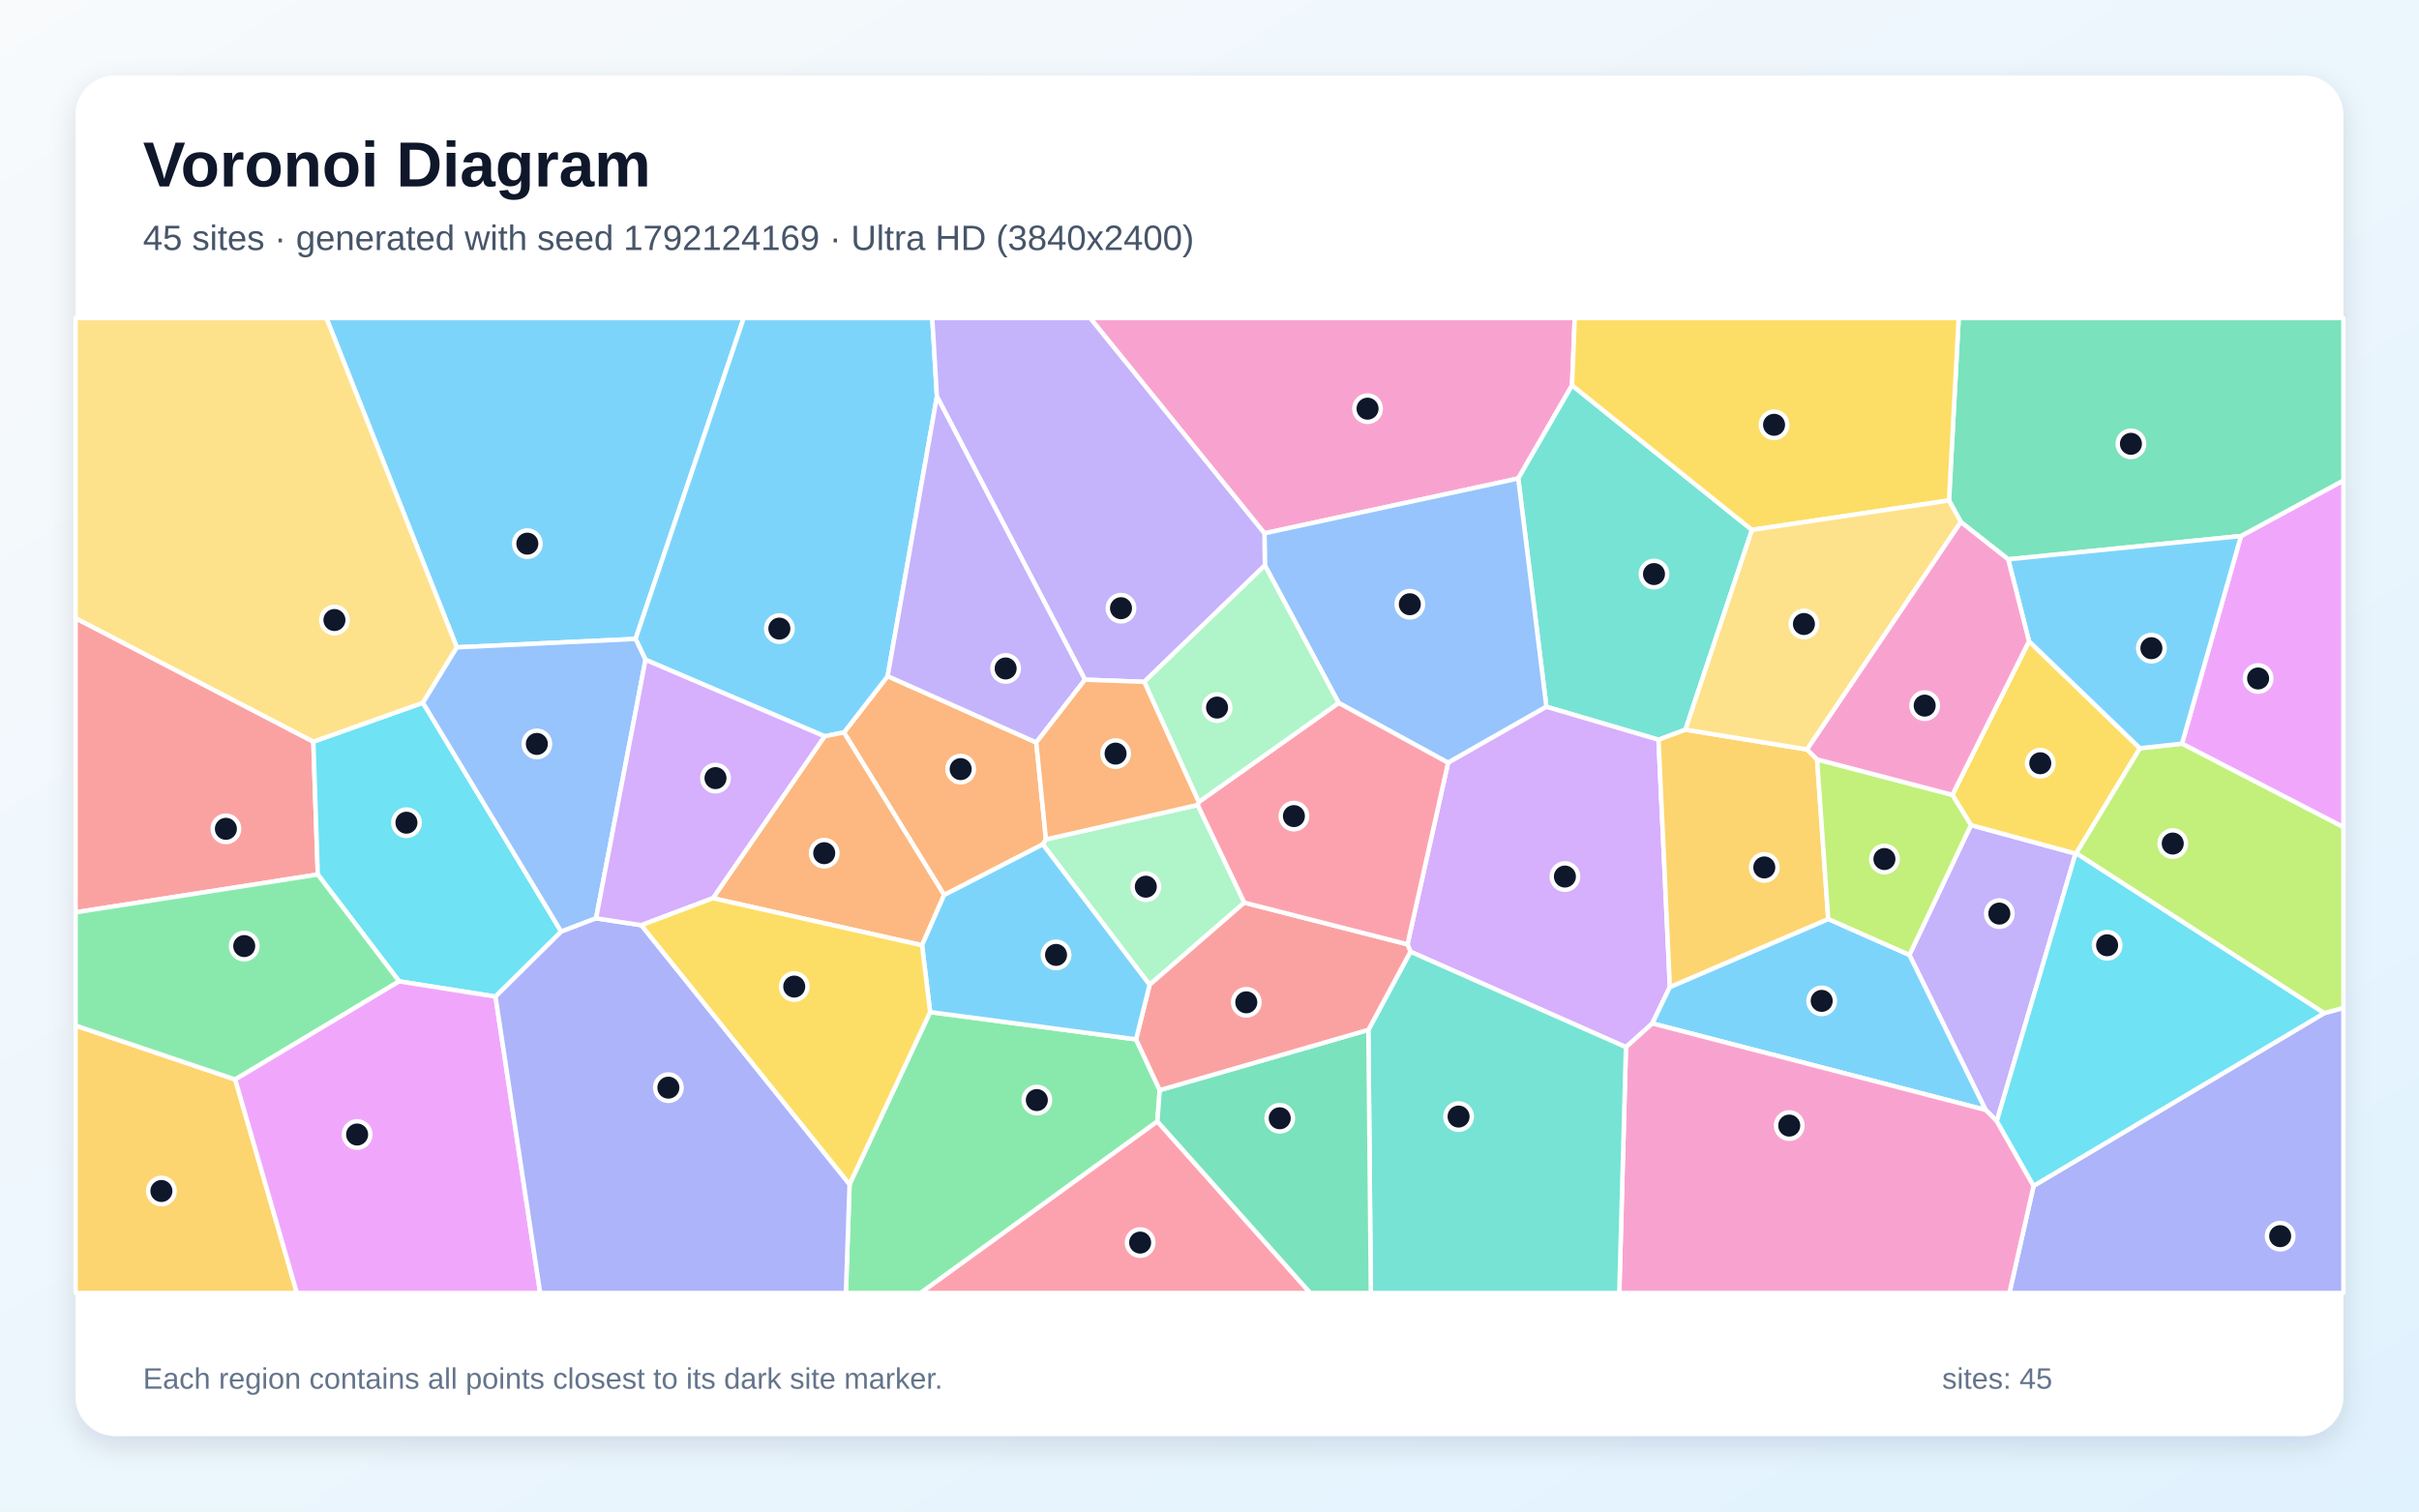
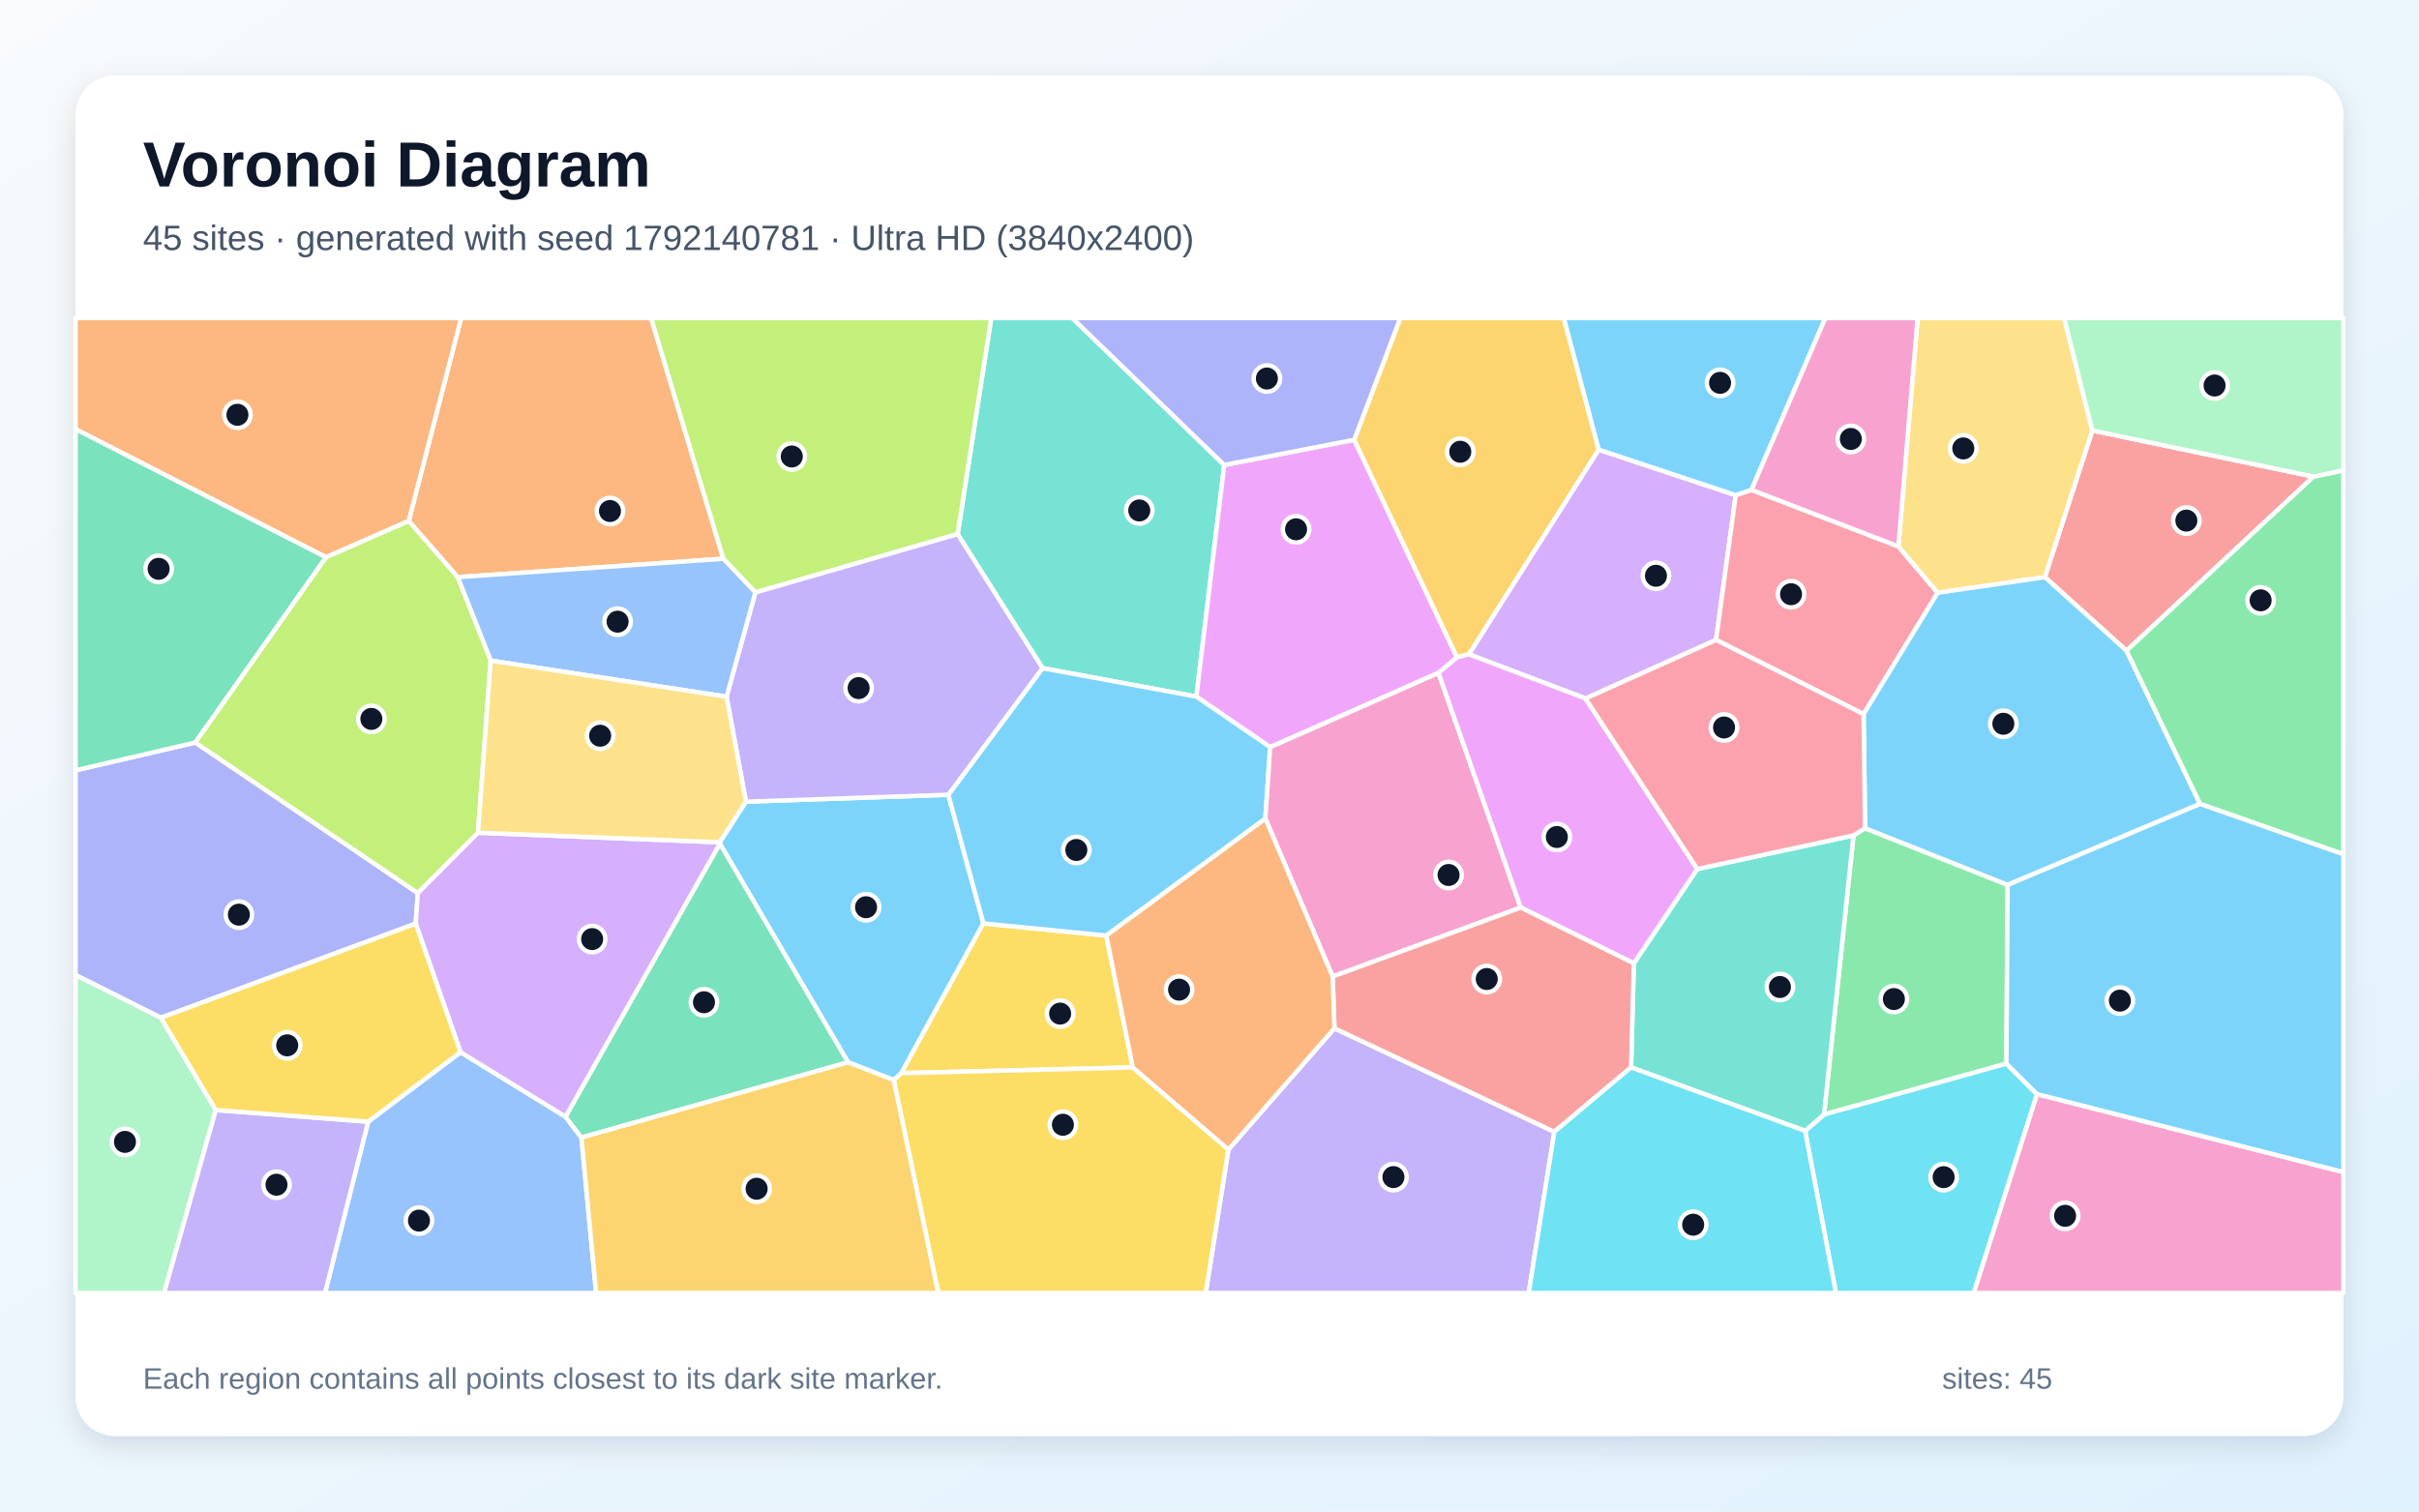
<svg xmlns="http://www.w3.org/2000/svg" width="3840" height="2400" viewBox="0 0 3840 2400" role="img" aria-labelledby="title description">
  <defs>
    <linearGradient id="background" x1="0" y1="0" x2="1" y2="1">
      <stop stop-color="#F8FAFC" />
      <stop offset="1" stop-color="#E0F2FE" />
    </linearGradient>
    <filter id="shadow" x="-5%" y="-5%" width="110%" height="110%">
      <feDropShadow dx="0" dy="15" stdDeviation="22" flood-color="#0F172A" flood-opacity=".12" />
    </filter>
  </defs>
  <rect width="3840" height="2400" fill="url(#background)" />
  <rect x="120" y="120" width="3600" height="2160" rx="63" fill="#FFFFFF" filter="url(#shadow)" />
  <g font-family="Arial, sans-serif">
    <text x="227" y="296" font-size="101" font-weight="700" fill="#0F172A">Voronoi Diagram</text>
-     <text x="227" y="397" font-size="56" fill="#475569">45 sites · generated with seed 1792124169 · Ultra HD (3840x2400)</text>
+     <text x="227" y="397" font-size="56" fill="#475569">45 sites · generated with seed 1792140781 · Ultra HD (3840x2400)</text>
  </g>
  <g stroke="#FFFFFF" stroke-width="7" stroke-linejoin="round">
-     <polygon points="1008.9,1014.5 725.2,1027.9 518.1,505.0 1180.6,505.0" fill="#38BDF8" fill-opacity="0.65" />
-     <polygon points="3169.8,1780.1 3152.0,1762.4 3031.0,1516.2 3128.7,1310.1 3294.8,1355.3" fill="#A78BFA" fill-opacity="0.65" />
-     <polygon points="2495.5,611.8 2410.1,759.7 2007.2,846.8 1730.5,505.0 2499.8,505.0" fill="#F472B6" fill-opacity="0.65" />
-     <polygon points="1645.0,1178.9 1660.4,1332.8 1655.4,1340.7 1498.7,1421.1 1339.7,1163.0 1409.1,1073.6" fill="#FB923C" fill-opacity="0.65" />
-     <polygon points="3220.9,1018.1 3397.0,1188.1 3295.9,1354.9 3294.8,1355.3 3128.7,1310.1 3099.2,1262.1" fill="#FACC15" fill-opacity="0.65" />
-     <polygon points="1348.6,1880.4 1476.5,1607.0 1803.4,1650.3 1841.0,1730.9 1837.3,1780.6 1461.5,2053.0 1342.8,2053.0" fill="#4ADE80" fill-opacity="0.65" />
-     <polygon points="2675.5,1158.6 2632.8,1174.6 2454.8,1122.2 2410.1,759.7 2495.5,611.8 2781.1,841.4" fill="#2DD4BF" fill-opacity="0.65" />
-     <polygon points="2298.7,1211.1 2125.0,1116.1 2007.9,897.7 2007.2,846.8 2410.1,759.7 2454.8,1122.2" fill="#60A5FA" fill-opacity="0.65" />
-     <polygon points="3463.7,1180.8 3557.4,851.1 3720.0,762.9 3720.0,1313.4" fill="#E879F9" fill-opacity="0.65" />
-     <polygon points="3557.4,851.1 3187.9,888.1 3112.7,828.9 3093.9,794.6 3109.3,505.0 3720.0,505.0 3720.0,762.9" fill="#34D399" fill-opacity="0.65" />
-     <polygon points="497.4,1177.6 504.5,1388.6 120.0,1448.6 120.0,981.5" fill="#F87171" fill-opacity="0.65" />
-     <polygon points="3228.2,1882.9 3689.4,1608.7 3720.0,1600.3 3720.0,2053.0 3189.8,2053.0" fill="#818CF8" fill-opacity="0.65" />
-     <polygon points="120.0,1628.4 373.4,1714.0 471.3,2053.0 120.0,2053.0" fill="#FBBF24" fill-opacity="0.65" />
-     <polygon points="3689.4,1608.7 3295.9,1354.9 3397.0,1188.1 3463.7,1180.8 3720.0,1313.4 3720.0,1600.3" fill="#A3E635" fill-opacity="0.65" />
-     <polygon points="2650.8,1567.2 2622.9,1625.0 2581.1,1662.7 2239.0,1511.1 2234.3,1499.4 2298.7,1211.1 2454.8,1122.2 2632.8,1174.6" fill="#C084FC" fill-opacity="0.65" />
-     <polygon points="1837.3,1780.6 2080.0,2053.0 1461.5,2053.0" fill="#FB7185" fill-opacity="0.65" />
-     <polygon points="890.9,1479.2 786.6,1582.4 633.6,1558.2 504.5,1388.6 497.4,1177.6 671.4,1115.8" fill="#22D3EE" fill-opacity="0.65" />
-     <polygon points="1901.3,1278.1 1975.3,1433.2 1824.9,1563.7 1655.4,1340.7 1660.4,1332.8" fill="#86EFAC" fill-opacity="0.65" />
-     <polygon points="671.4,1115.8 497.4,1177.6 120.0,981.5 120.0,505.0 518.1,505.0 725.2,1027.9" fill="#FCD34D" fill-opacity="0.65" />
-     <polygon points="1487.3,629.5 1409.1,1073.6 1339.7,1163.0 1309.0,1169.1 1024.7,1047.6 1008.9,1014.5 1180.6,505.0 1479.9,505.0" fill="#38BDF8" fill-opacity="0.65" />
-     <polygon points="2622.9,1625.0 2650.8,1567.2 2902.2,1459.2 3031.0,1516.2 3152.0,1762.4" fill="#38BDF8" fill-opacity="0.65" />
-     <polygon points="2007.9,897.7 1816.4,1082.7 1722.3,1079.2 1487.3,629.5 1479.9,505.0 1730.5,505.0 2007.2,846.8" fill="#A78BFA" fill-opacity="0.65" />
-     <polygon points="2581.1,1662.7 2622.9,1625.0 3152.0,1762.4 3169.8,1780.1 3228.2,1882.9 3189.8,2053.0 2570.5,2053.0" fill="#F472B6" fill-opacity="0.65" />
-     <polygon points="1131.6,1426.2 1309.0,1169.1 1339.7,1163.0 1498.7,1421.1 1463.7,1500.9" fill="#FB923C" fill-opacity="0.65" />
-     <polygon points="3093.9,794.6 2781.1,841.4 2495.5,611.8 2499.8,505.0 3109.3,505.0" fill="#FACC15" fill-opacity="0.65" />
-     <polygon points="633.6,1558.2 373.4,1714.0 120.0,1628.4 120.0,1448.6 504.5,1388.6" fill="#4ADE80" fill-opacity="0.65" />
-     <polygon points="2172.2,1635.2 2239.0,1511.1 2581.1,1662.7 2570.5,2053.0 2176.1,2053.0" fill="#2DD4BF" fill-opacity="0.65" />
-     <polygon points="946.2,1458.1 890.9,1479.2 671.4,1115.8 725.2,1027.9 1008.9,1014.5 1024.7,1047.6" fill="#60A5FA" fill-opacity="0.65" />
-     <polygon points="373.4,1714.0 633.6,1558.2 786.6,1582.4 857.5,2053.0 471.3,2053.0" fill="#E879F9" fill-opacity="0.65" />
-     <polygon points="1837.3,1780.6 1841.0,1730.9 2172.2,1635.2 2176.1,2053.0 2080.0,2053.0" fill="#34D399" fill-opacity="0.65" />
-     <polygon points="2172.2,1635.2 1841.0,1730.9 1803.4,1650.3 1824.9,1563.7 1975.3,1433.2 2234.3,1499.4 2239.0,1511.1" fill="#F87171" fill-opacity="0.65" />
-     <polygon points="786.6,1582.4 890.9,1479.2 946.2,1458.1 1018.1,1469.0 1348.6,1880.4 1342.8,2053.0 857.5,2053.0" fill="#818CF8" fill-opacity="0.65" />
-     <polygon points="2868.6,1190.0 2884.5,1205.8 2902.2,1459.2 2650.8,1567.2 2632.8,1174.6 2675.5,1158.6" fill="#FBBF24" fill-opacity="0.65" />
-     <polygon points="2902.2,1459.2 2884.5,1205.8 3099.2,1262.1 3128.7,1310.1 3031.0,1516.2" fill="#A3E635" fill-opacity="0.65" />
-     <polygon points="1131.6,1426.2 1018.1,1469.0 946.2,1458.1 1024.7,1047.6 1309.0,1169.1" fill="#C084FC" fill-opacity="0.65" />
-     <polygon points="2234.3,1499.4 1975.3,1433.2 1901.3,1278.1 1902.9,1273.4 2125.0,1116.1 2298.7,1211.1" fill="#FB7185" fill-opacity="0.65" />
-     <polygon points="3689.4,1608.7 3228.2,1882.9 3169.8,1780.1 3294.8,1355.3 3295.9,1354.9" fill="#22D3EE" fill-opacity="0.65" />
-     <polygon points="1902.9,1273.4 1816.4,1082.7 2007.9,897.7 2125.0,1116.1" fill="#86EFAC" fill-opacity="0.65" />
-     <polygon points="2868.6,1190.0 2675.5,1158.6 2781.1,841.4 3093.9,794.6 3112.7,828.9" fill="#FCD34D" fill-opacity="0.65" />
-     <polygon points="1824.9,1563.7 1803.4,1650.3 1476.5,1607.0 1463.7,1500.9 1498.7,1421.1 1655.4,1340.7" fill="#38BDF8" fill-opacity="0.65" />
-     <polygon points="3187.9,888.1 3557.4,851.1 3463.7,1180.8 3397.0,1188.1 3220.9,1018.1" fill="#38BDF8" fill-opacity="0.65" />
-     <polygon points="1722.3,1079.2 1645.0,1178.9 1409.1,1073.6 1487.3,629.5" fill="#A78BFA" fill-opacity="0.65" />
-     <polygon points="3112.7,828.9 3187.9,888.1 3220.9,1018.1 3099.2,1262.1 2884.5,1205.8 2868.6,1190.0" fill="#F472B6" fill-opacity="0.65" />
-     <polygon points="1722.3,1079.2 1816.4,1082.7 1902.9,1273.4 1901.3,1278.1 1660.4,1332.8 1645.0,1178.9" fill="#FB923C" fill-opacity="0.65" />
-     <polygon points="1018.1,1469.0 1131.6,1426.2 1463.7,1500.9 1476.5,1607.0 1348.6,1880.4" fill="#FACC15" fill-opacity="0.65" />
+     <polygon points="1418.7,1714.9 1346.2,1686.7 1142.7,1339.5 1142.5,1337.4 1184.1,1272.9 1505.4,1261.9 1561.1,1466.2 1430.8,1703.9" fill="#38BDF8" fill-opacity="0.65" />
+     <polygon points="1950.0,1825.3 2118.3,1632.7 2467.4,1797.1 2426.7,2053.0 1914.0,2053.0" fill="#A78BFA" fill-opacity="0.65" />
+     <polygon points="3233.5,1737.2 3720.0,1861.0 3720.0,2053.0 3133.0,2053.0" fill="#F472B6" fill-opacity="0.65" />
+     <polygon points="1148.3,887.2 726.5,916.4 648.8,827.2 732.0,505.0 1033.6,505.0" fill="#FB923C" fill-opacity="0.65" />
+     <polygon points="1798.3,1694.9 1430.8,1703.9 1561.1,1466.2 1756.2,1485.5" fill="#FACC15" fill-opacity="0.65" />
+     <polygon points="3185.0,1688.8 2895.5,1769.7 2942.3,1326.5 2960.7,1315.0 3187.0,1405.0" fill="#4ADE80" fill-opacity="0.65" />
+     <polygon points="1943.4,738.3 1899.2,1106.1 1655.0,1060.9 1520.2,848.1 1573.5,505.0 1702.2,505.0" fill="#2DD4BF" fill-opacity="0.65" />
+     <polygon points="584.4,1781.0 731.1,1670.7 897.7,1773.1 923.0,1806.2 946.3,2053.0 515.9,2053.0" fill="#60A5FA" fill-opacity="0.65" />
+     <polygon points="2149.7,698.3 2312.9,1043.7 2283.5,1068.5 2016.3,1186.4 1899.2,1106.1 1943.4,738.3" fill="#E879F9" fill-opacity="0.65" />
+     <polygon points="923.0,1806.2 897.7,1773.1 1142.7,1339.5 1346.2,1686.7" fill="#34D399" fill-opacity="0.65" />
+     <polygon points="3672.5,756.8 3375.7,1033.2 3246.1,916.4 3321.4,683.5" fill="#F87171" fill-opacity="0.65" />
+     <polygon points="310.1,1179.0 663.3,1418.0 659.9,1466.5 255.4,1616.0 120.0,1548.2 120.0,1223.1" fill="#818CF8" fill-opacity="0.65" />
+     <polygon points="2537.9,714.0 2331.9,1038.9 2312.9,1043.7 2149.7,698.3 2222.9,505.0 2482.5,505.0" fill="#FBBF24" fill-opacity="0.65" />
+     <polygon points="1520.2,848.1 1199.1,940.7 1148.3,887.2 1033.6,505.0 1573.5,505.0" fill="#A3E635" fill-opacity="0.65" />
+     <polygon points="2755.4,786.2 2724.1,1016.1 2516.9,1109.1 2331.9,1038.9 2537.9,714.0" fill="#C084FC" fill-opacity="0.65" />
+     <polygon points="2780.4,777.8 3013.6,867.6 3075.9,941.2 2958.3,1133.9 2724.1,1016.1 2755.4,786.2" fill="#FB7185" fill-opacity="0.65" />
+     <polygon points="2865.5,1795.6 2895.5,1769.7 3185.0,1688.8 3233.5,1737.2 3133.0,2053.0 2914.4,2053.0" fill="#22D3EE" fill-opacity="0.65" />
+     <polygon points="120.0,1548.2 255.4,1616.0 342.6,1762.5 260.5,2053.0 120.0,2053.0" fill="#86EFAC" fill-opacity="0.65" />
+     <polygon points="3321.4,683.5 3246.1,916.4 3075.9,941.2 3013.6,867.6 3044.1,505.0 3276.7,505.0" fill="#FCD34D" fill-opacity="0.65" />
+     <polygon points="3492.5,1276.5 3187.0,1405.0 2960.7,1315.0 2958.3,1133.9 3075.9,941.2 3246.1,916.4 3375.7,1033.2" fill="#38BDF8" fill-opacity="0.65" />
+     <polygon points="1655.0,1060.9 1899.2,1106.1 2016.3,1186.4 2008.7,1299.8 1756.2,1485.5 1561.1,1466.2 1505.4,1261.9" fill="#38BDF8" fill-opacity="0.65" />
+     <polygon points="1153.4,1106.2 1199.1,940.7 1520.2,848.1 1655.0,1060.9 1505.4,1261.9 1184.1,1272.9" fill="#A78BFA" fill-opacity="0.65" />
+     <polygon points="2008.7,1299.8 2016.3,1186.4 2283.5,1068.5 2414.1,1441.0 2115.5,1550.6" fill="#F472B6" fill-opacity="0.65" />
+     <polygon points="648.8,827.2 517.6,884.9 120.0,681.5 120.0,505.0 732.0,505.0" fill="#FB923C" fill-opacity="0.65" />
+     <polygon points="1418.7,1714.9 1430.8,1703.9 1798.3,1694.9 1950.0,1825.3 1914.0,2053.0 1489.4,2053.0" fill="#FACC15" fill-opacity="0.65" />
+     <polygon points="3492.5,1276.5 3375.7,1033.2 3672.5,756.8 3720.0,746.7 3720.0,1356.4" fill="#4ADE80" fill-opacity="0.65" />
+     <polygon points="2865.5,1795.6 2589.2,1694.8 2593.6,1529.6 2694.4,1379.8 2942.3,1326.5 2895.5,1769.7" fill="#2DD4BF" fill-opacity="0.65" />
+     <polygon points="778.9,1048.9 726.5,916.4 1148.3,887.2 1199.1,940.7 1153.4,1106.2" fill="#60A5FA" fill-opacity="0.65" />
+     <polygon points="2331.9,1038.9 2516.9,1109.1 2694.4,1379.8 2593.6,1529.6 2414.1,1441.0 2283.5,1068.5 2312.9,1043.7" fill="#E879F9" fill-opacity="0.65" />
+     <polygon points="310.1,1179.0 120.0,1223.1 120.0,681.5 517.6,884.9" fill="#34D399" fill-opacity="0.65" />
+     <polygon points="2115.5,1550.6 2414.1,1441.0 2593.6,1529.6 2589.2,1694.8 2467.4,1797.1 2118.3,1632.7" fill="#F87171" fill-opacity="0.65" />
+     <polygon points="2149.7,698.3 1943.4,738.3 1702.2,505.0 2222.9,505.0" fill="#818CF8" fill-opacity="0.65" />
+     <polygon points="923.0,1806.2 1346.2,1686.7 1418.7,1714.9 1489.4,2053.0 946.3,2053.0" fill="#FBBF24" fill-opacity="0.65" />
+     <polygon points="778.9,1048.9 758.8,1322.2 663.3,1418.0 310.1,1179.0 517.6,884.9 648.8,827.2 726.5,916.4" fill="#A3E635" fill-opacity="0.65" />
+     <polygon points="897.7,1773.1 731.1,1670.7 659.9,1466.5 663.3,1418.0 758.8,1322.2 1142.5,1337.4 1142.7,1339.5" fill="#C084FC" fill-opacity="0.65" />
+     <polygon points="2694.4,1379.8 2516.9,1109.1 2724.1,1016.1 2958.3,1133.9 2960.7,1315.0 2942.3,1326.5" fill="#FB7185" fill-opacity="0.65" />
+     <polygon points="2467.4,1797.1 2589.2,1694.8 2865.5,1795.6 2914.4,2053.0 2426.7,2053.0" fill="#22D3EE" fill-opacity="0.65" />
+     <polygon points="3672.5,756.8 3321.4,683.5 3276.7,505.0 3720.0,505.0 3720.0,746.7" fill="#86EFAC" fill-opacity="0.65" />
+     <polygon points="758.8,1322.2 778.9,1048.9 1153.4,1106.2 1184.1,1272.9 1142.5,1337.4" fill="#FCD34D" fill-opacity="0.65" />
+     <polygon points="3233.5,1737.2 3185.0,1688.8 3187.0,1405.0 3492.5,1276.5 3720.0,1356.4 3720.0,1861.0" fill="#38BDF8" fill-opacity="0.65" />
+     <polygon points="2780.4,777.8 2755.4,786.2 2537.9,714.0 2482.5,505.0 2897.6,505.0" fill="#38BDF8" fill-opacity="0.65" />
+     <polygon points="342.6,1762.5 584.4,1781.0 515.9,2053.0 260.5,2053.0" fill="#A78BFA" fill-opacity="0.65" />
+     <polygon points="3013.6,867.6 2780.4,777.8 2897.6,505.0 3044.1,505.0" fill="#F472B6" fill-opacity="0.65" />
+     <polygon points="1798.3,1694.9 1756.2,1485.5 2008.7,1299.8 2115.5,1550.6 2118.3,1632.7 1950.0,1825.3" fill="#FB923C" fill-opacity="0.65" />
+     <polygon points="342.6,1762.5 255.4,1616.0 659.9,1466.5 731.1,1670.7 584.4,1781.0" fill="#FACC15" fill-opacity="0.65" />
  </g>
  <g>
-     <circle cx="837.1" cy="863.2" r="21" fill="#0F172A" stroke="#FFFFFF" stroke-width="7" />
-     <circle cx="3173.8" cy="1450.6" r="21" fill="#0F172A" stroke="#FFFFFF" stroke-width="7" />
-     <circle cx="2170.9" cy="648.9" r="21" fill="#0F172A" stroke="#FFFFFF" stroke-width="7" />
-     <circle cx="1525.0" cy="1221.2" r="21" fill="#0F172A" stroke="#FFFFFF" stroke-width="7" />
-     <circle cx="3238.8" cy="1211.9" r="21" fill="#0F172A" stroke="#FFFFFF" stroke-width="7" />
-     <circle cx="1645.9" cy="1746.7" r="21" fill="#0F172A" stroke="#FFFFFF" stroke-width="7" />
-     <circle cx="2625.6" cy="911.5" r="21" fill="#0F172A" stroke="#FFFFFF" stroke-width="7" />
-     <circle cx="2238.0" cy="959.4" r="21" fill="#0F172A" stroke="#FFFFFF" stroke-width="7" />
-     <circle cx="3584.6" cy="1077.3" r="21" fill="#0F172A" stroke="#FFFFFF" stroke-width="7" />
-     <circle cx="3382.7" cy="704.7" r="21" fill="#0F172A" stroke="#FFFFFF" stroke-width="7" />
-     <circle cx="358.6" cy="1316.0" r="21" fill="#0F172A" stroke="#FFFFFF" stroke-width="7" />
-     <circle cx="3619.6" cy="1962.8" r="21" fill="#0F172A" stroke="#FFFFFF" stroke-width="7" />
-     <circle cx="256.2" cy="1891.1" r="21" fill="#0F172A" stroke="#FFFFFF" stroke-width="7" />
-     <circle cx="3449.1" cy="1339.4" r="21" fill="#0F172A" stroke="#FFFFFF" stroke-width="7" />
-     <circle cx="2484.2" cy="1391.8" r="21" fill="#0F172A" stroke="#FFFFFF" stroke-width="7" />
-     <circle cx="1809.9" cy="1973.0" r="21" fill="#0F172A" stroke="#FFFFFF" stroke-width="7" />
-     <circle cx="645.2" cy="1306.3" r="21" fill="#0F172A" stroke="#FFFFFF" stroke-width="7" />
-     <circle cx="1818.9" cy="1407.9" r="21" fill="#0F172A" stroke="#FFFFFF" stroke-width="7" />
-     <circle cx="530.9" cy="984.5" r="21" fill="#0F172A" stroke="#FFFFFF" stroke-width="7" />
-     <circle cx="1237.2" cy="998.1" r="21" fill="#0F172A" stroke="#FFFFFF" stroke-width="7" />
-     <circle cx="2891.8" cy="1589.2" r="21" fill="#0F172A" stroke="#FFFFFF" stroke-width="7" />
-     <circle cx="1779.5" cy="965.7" r="21" fill="#0F172A" stroke="#FFFFFF" stroke-width="7" />
-     <circle cx="2840.3" cy="1787.2" r="21" fill="#0F172A" stroke="#FFFFFF" stroke-width="7" />
-     <circle cx="1308.4" cy="1354.7" r="21" fill="#0F172A" stroke="#FFFFFF" stroke-width="7" />
-     <circle cx="2816.2" cy="674.5" r="21" fill="#0F172A" stroke="#FFFFFF" stroke-width="7" />
-     <circle cx="387.7" cy="1502.2" r="21" fill="#0F172A" stroke="#FFFFFF" stroke-width="7" />
-     <circle cx="2315.4" cy="1772.9" r="21" fill="#0F172A" stroke="#FFFFFF" stroke-width="7" />
-     <circle cx="852.2" cy="1181.2" r="21" fill="#0F172A" stroke="#FFFFFF" stroke-width="7" />
-     <circle cx="566.9" cy="1801.4" r="21" fill="#0F172A" stroke="#FFFFFF" stroke-width="7" />
-     <circle cx="2031.5" cy="1775.6" r="21" fill="#0F172A" stroke="#FFFFFF" stroke-width="7" />
-     <circle cx="1978.4" cy="1591.5" r="21" fill="#0F172A" stroke="#FFFFFF" stroke-width="7" />
-     <circle cx="1061.0" cy="1727.0" r="21" fill="#0F172A" stroke="#FFFFFF" stroke-width="7" />
-     <circle cx="2800.7" cy="1377.3" r="21" fill="#0F172A" stroke="#FFFFFF" stroke-width="7" />
-     <circle cx="2991.4" cy="1364.0" r="21" fill="#0F172A" stroke="#FFFFFF" stroke-width="7" />
-     <circle cx="1135.8" cy="1235.5" r="21" fill="#0F172A" stroke="#FFFFFF" stroke-width="7" />
-     <circle cx="2054.0" cy="1295.8" r="21" fill="#0F172A" stroke="#FFFFFF" stroke-width="7" />
-     <circle cx="3344.9" cy="1500.9" r="21" fill="#0F172A" stroke="#FFFFFF" stroke-width="7" />
-     <circle cx="1932.0" cy="1123.5" r="21" fill="#0F172A" stroke="#FFFFFF" stroke-width="7" />
-     <circle cx="2863.6" cy="990.8" r="21" fill="#0F172A" stroke="#FFFFFF" stroke-width="7" />
-     <circle cx="1676.4" cy="1516.2" r="21" fill="#0F172A" stroke="#FFFFFF" stroke-width="7" />
-     <circle cx="3415.2" cy="1029.2" r="21" fill="#0F172A" stroke="#FFFFFF" stroke-width="7" />
-     <circle cx="1596.4" cy="1061.4" r="21" fill="#0F172A" stroke="#FFFFFF" stroke-width="7" />
-     <circle cx="3055.3" cy="1120.4" r="21" fill="#0F172A" stroke="#FFFFFF" stroke-width="7" />
-     <circle cx="1770.9" cy="1196.6" r="21" fill="#0F172A" stroke="#FFFFFF" stroke-width="7" />
-     <circle cx="1260.8" cy="1566.5" r="21" fill="#0F172A" stroke="#FFFFFF" stroke-width="7" />
+     <circle cx="1374.8" cy="1440.5" r="21" fill="#0F172A" stroke="#FFFFFF" stroke-width="7" />
+     <circle cx="2212.0" cy="1869.0" r="21" fill="#0F172A" stroke="#FFFFFF" stroke-width="7" />
+     <circle cx="3278.2" cy="1930.5" r="21" fill="#0F172A" stroke="#FFFFFF" stroke-width="7" />
+     <circle cx="968.3" cy="811.4" r="21" fill="#0F172A" stroke="#FFFFFF" stroke-width="7" />
+     <circle cx="1682.9" cy="1609.4" r="21" fill="#0F172A" stroke="#FFFFFF" stroke-width="7" />
+     <circle cx="3006.4" cy="1586.3" r="21" fill="#0F172A" stroke="#FFFFFF" stroke-width="7" />
+     <circle cx="1808.5" cy="810.5" r="21" fill="#0F172A" stroke="#FFFFFF" stroke-width="7" />
+     <circle cx="665.1" cy="1938.1" r="21" fill="#0F172A" stroke="#FFFFFF" stroke-width="7" />
+     <circle cx="2057.4" cy="840.4" r="21" fill="#0F172A" stroke="#FFFFFF" stroke-width="7" />
+     <circle cx="1117.5" cy="1591.4" r="21" fill="#0F172A" stroke="#FFFFFF" stroke-width="7" />
+     <circle cx="3470.7" cy="826.6" r="21" fill="#0F172A" stroke="#FFFFFF" stroke-width="7" />
+     <circle cx="379.2" cy="1452.3" r="21" fill="#0F172A" stroke="#FFFFFF" stroke-width="7" />
+     <circle cx="2318.1" cy="717.3" r="21" fill="#0F172A" stroke="#FFFFFF" stroke-width="7" />
+     <circle cx="1256.9" cy="724.8" r="21" fill="#0F172A" stroke="#FFFFFF" stroke-width="7" />
+     <circle cx="2628.7" cy="914.2" r="21" fill="#0F172A" stroke="#FFFFFF" stroke-width="7" />
+     <circle cx="2843.2" cy="943.5" r="21" fill="#0F172A" stroke="#FFFFFF" stroke-width="7" />
+     <circle cx="3085.4" cy="1869.1" r="21" fill="#0F172A" stroke="#FFFFFF" stroke-width="7" />
+     <circle cx="198.4" cy="1813.1" r="21" fill="#0F172A" stroke="#FFFFFF" stroke-width="7" />
+     <circle cx="3116.6" cy="712.0" r="21" fill="#0F172A" stroke="#FFFFFF" stroke-width="7" />
+     <circle cx="3180.2" cy="1149.2" r="21" fill="#0F172A" stroke="#FFFFFF" stroke-width="7" />
+     <circle cx="1708.6" cy="1349.6" r="21" fill="#0F172A" stroke="#FFFFFF" stroke-width="7" />
+     <circle cx="1363.0" cy="1092.6" r="21" fill="#0F172A" stroke="#FFFFFF" stroke-width="7" />
+     <circle cx="2299.5" cy="1389.3" r="21" fill="#0F172A" stroke="#FFFFFF" stroke-width="7" />
+     <circle cx="376.9" cy="658.6" r="21" fill="#0F172A" stroke="#FFFFFF" stroke-width="7" />
+     <circle cx="1687.3" cy="1785.9" r="21" fill="#0F172A" stroke="#FFFFFF" stroke-width="7" />
+     <circle cx="3588.6" cy="953.2" r="21" fill="#0F172A" stroke="#FFFFFF" stroke-width="7" />
+     <circle cx="2825.5" cy="1567.2" r="21" fill="#0F172A" stroke="#FFFFFF" stroke-width="7" />
+     <circle cx="980.4" cy="987.1" r="21" fill="#0F172A" stroke="#FFFFFF" stroke-width="7" />
+     <circle cx="2471.4" cy="1329.0" r="21" fill="#0F172A" stroke="#FFFFFF" stroke-width="7" />
+     <circle cx="251.8" cy="903.2" r="21" fill="#0F172A" stroke="#FFFFFF" stroke-width="7" />
+     <circle cx="2360.1" cy="1554.5" r="21" fill="#0F172A" stroke="#FFFFFF" stroke-width="7" />
+     <circle cx="2011.1" cy="601.0" r="21" fill="#0F172A" stroke="#FFFFFF" stroke-width="7" />
+     <circle cx="1201.1" cy="1887.5" r="21" fill="#0F172A" stroke="#FFFFFF" stroke-width="7" />
+     <circle cx="589.5" cy="1141.5" r="21" fill="#0F172A" stroke="#FFFFFF" stroke-width="7" />
+     <circle cx="940.0" cy="1491.1" r="21" fill="#0F172A" stroke="#FFFFFF" stroke-width="7" />
+     <circle cx="2736.8" cy="1155.1" r="21" fill="#0F172A" stroke="#FFFFFF" stroke-width="7" />
+     <circle cx="2687.8" cy="1944.6" r="21" fill="#0F172A" stroke="#FFFFFF" stroke-width="7" />
+     <circle cx="3515.5" cy="612.1" r="21" fill="#0F172A" stroke="#FFFFFF" stroke-width="7" />
+     <circle cx="952.7" cy="1168.2" r="21" fill="#0F172A" stroke="#FFFFFF" stroke-width="7" />
+     <circle cx="3365.2" cy="1588.8" r="21" fill="#0F172A" stroke="#FFFFFF" stroke-width="7" />
+     <circle cx="2730.5" cy="607.9" r="21" fill="#0F172A" stroke="#FFFFFF" stroke-width="7" />
+     <circle cx="438.9" cy="1881.1" r="21" fill="#0F172A" stroke="#FFFFFF" stroke-width="7" />
+     <circle cx="2938.1" cy="697.0" r="21" fill="#0F172A" stroke="#FFFFFF" stroke-width="7" />
+     <circle cx="1871.7" cy="1571.4" r="21" fill="#0F172A" stroke="#FFFFFF" stroke-width="7" />
+     <circle cx="455.9" cy="1659.8" r="21" fill="#0F172A" stroke="#FFFFFF" stroke-width="7" />
  </g>
  <g font-family="Arial, sans-serif" font-size="47" fill="#64748B">
    <text x="227" y="2205">Each region contains all points closest to its dark site marker.</text>
    <text x="3083" y="2205">sites: 45</text>
  </g>
</svg>
